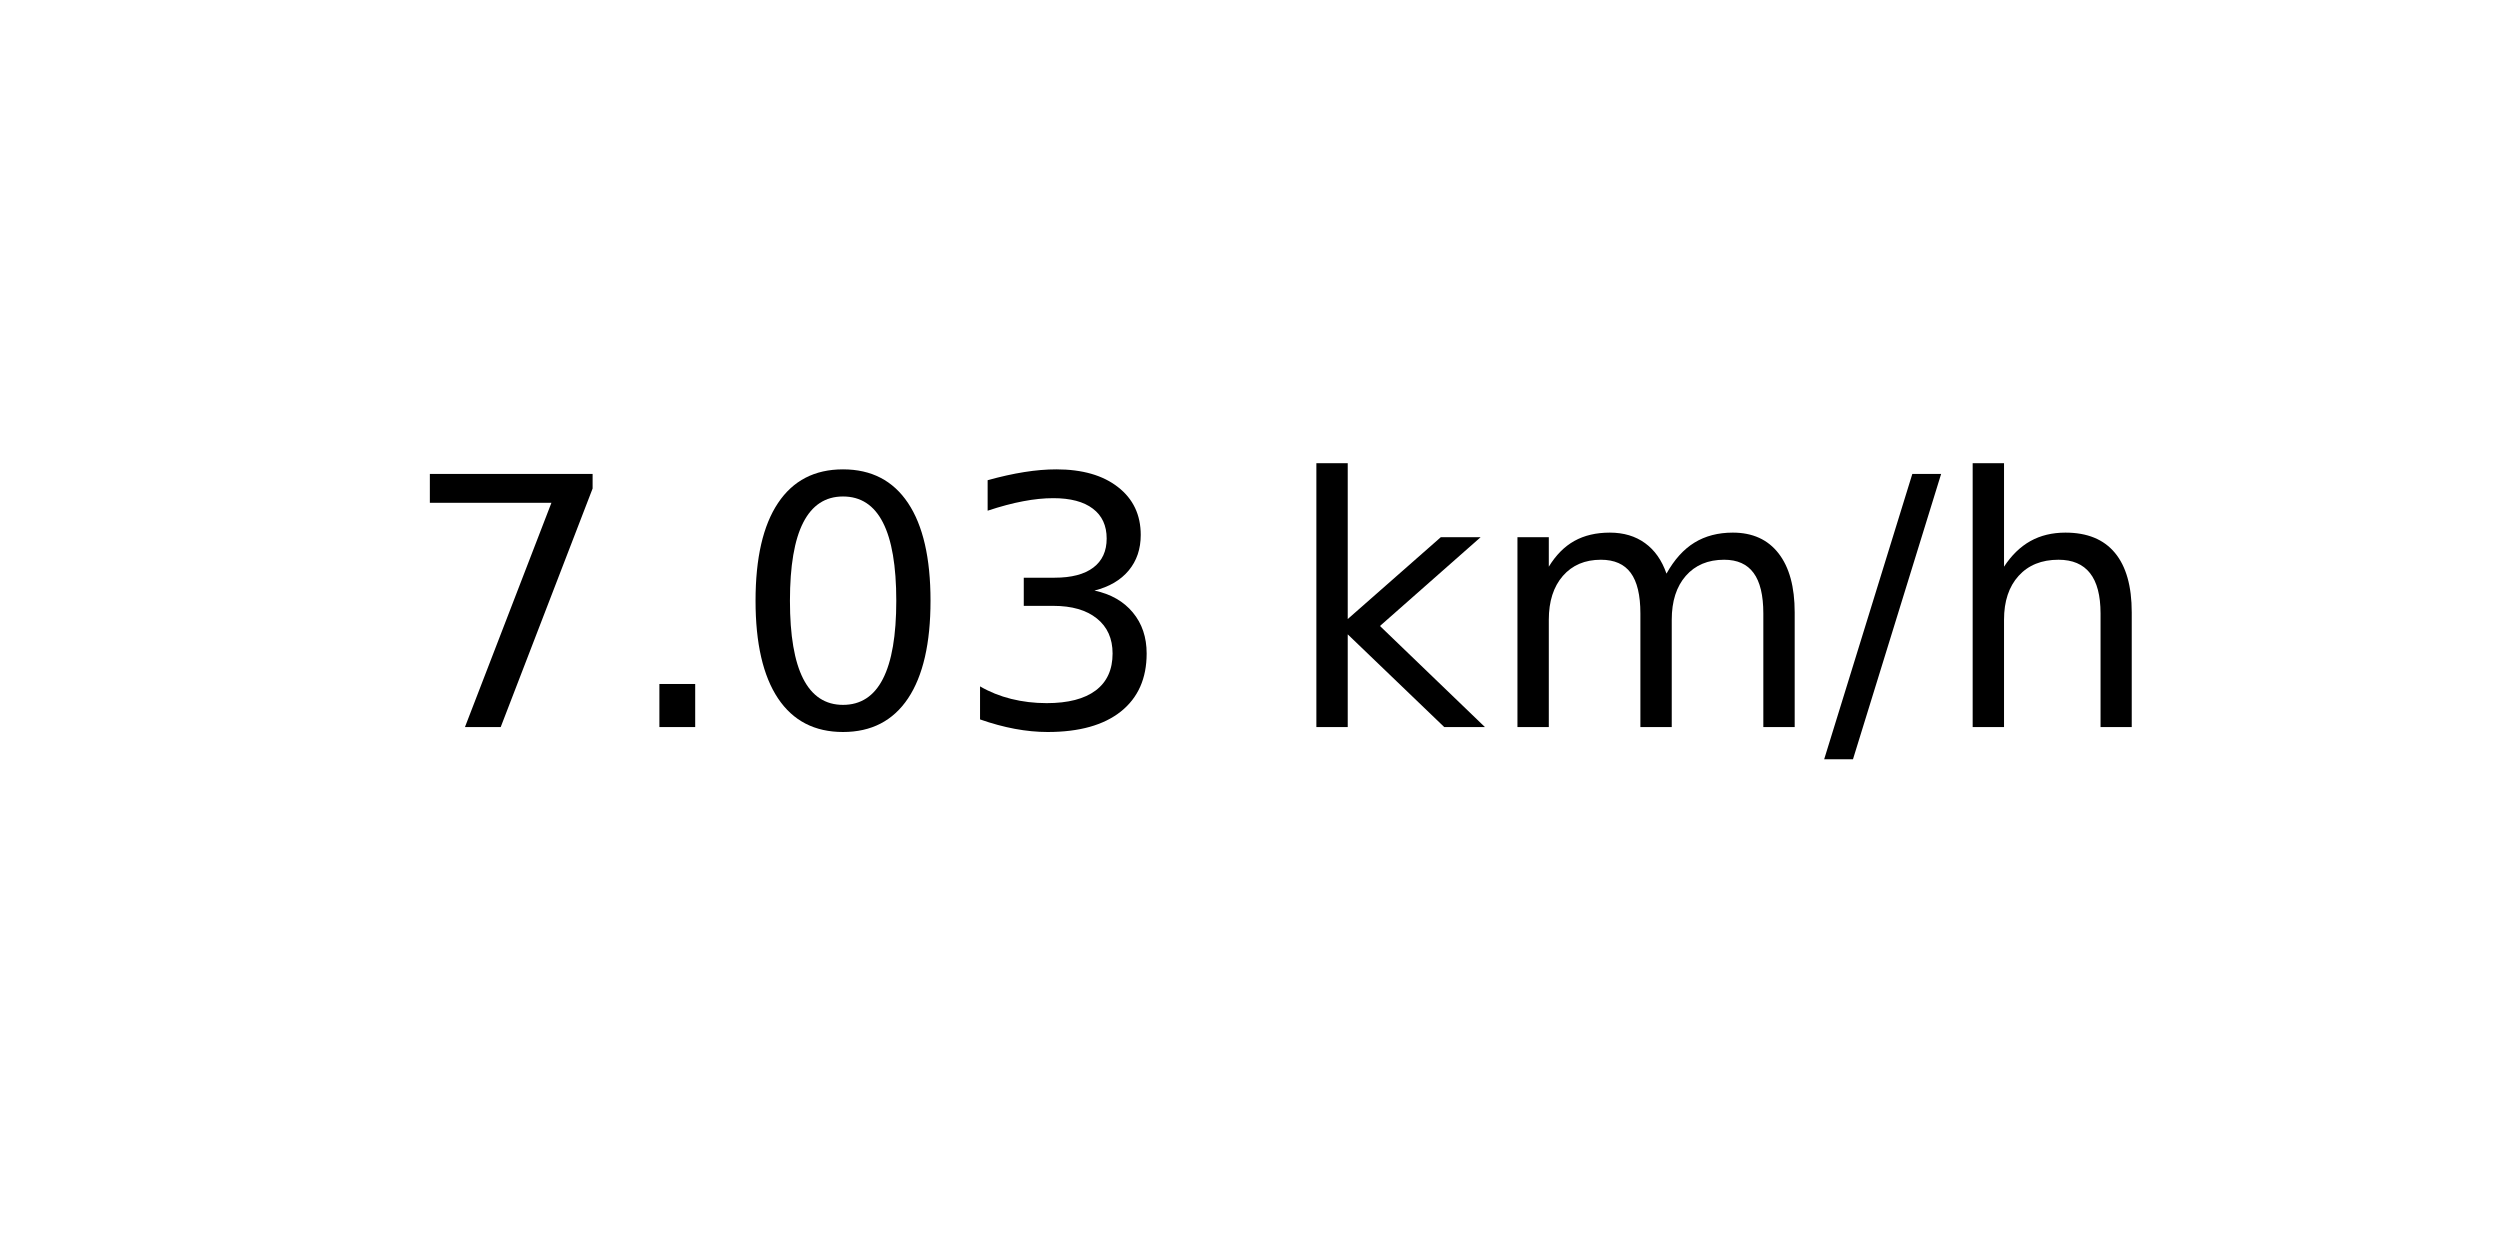
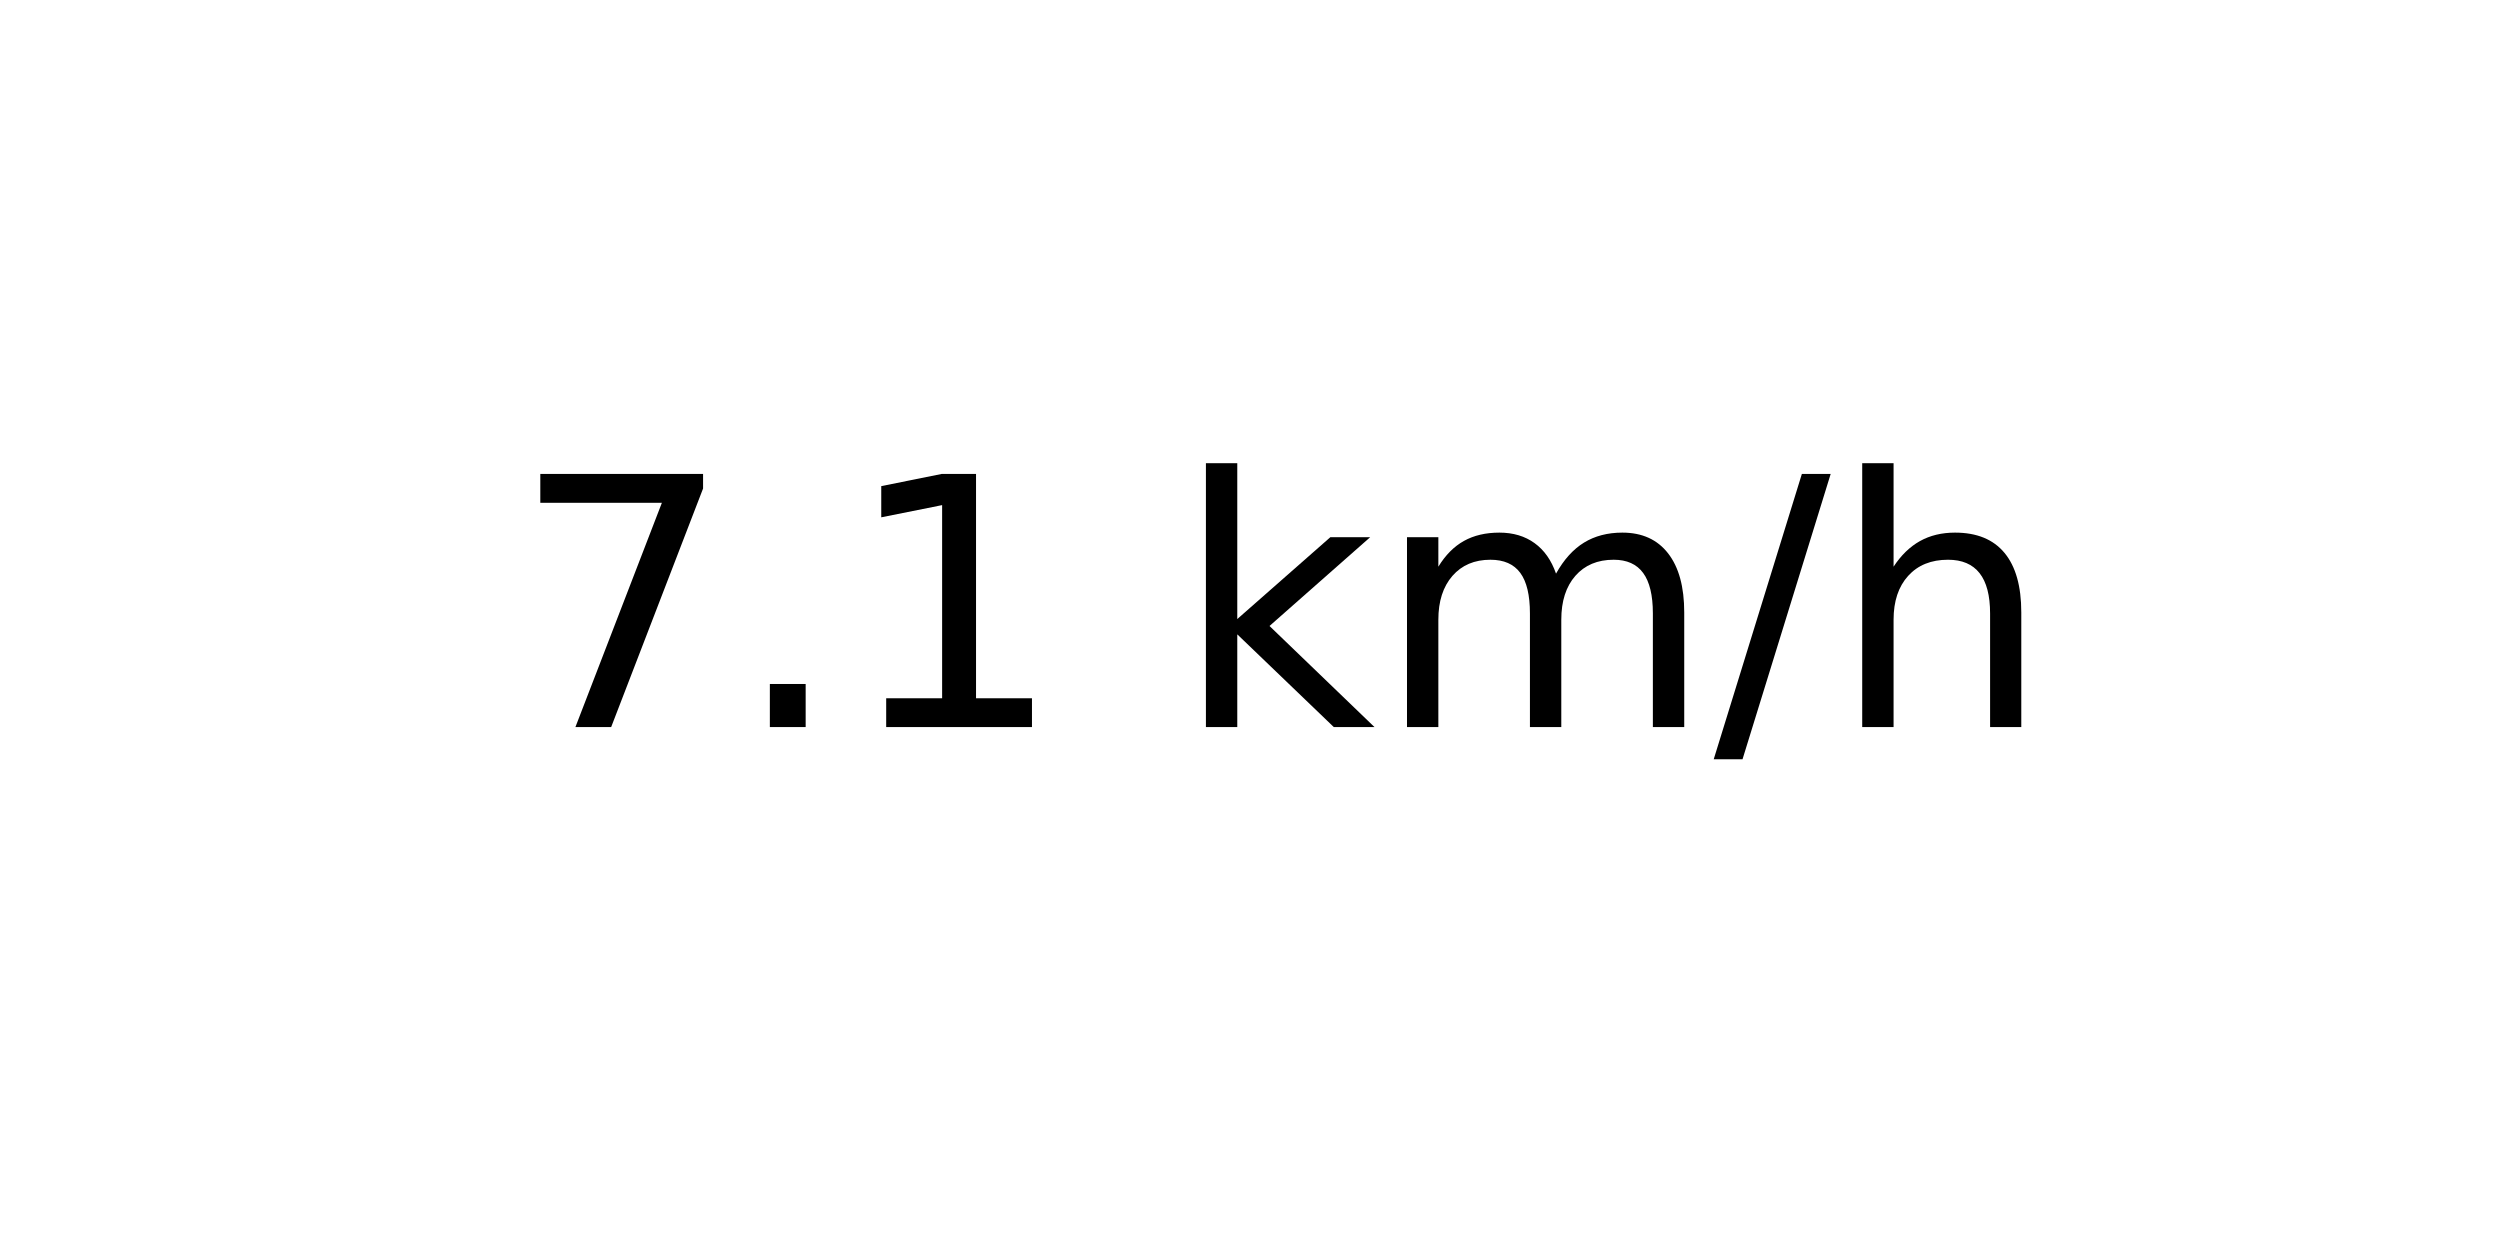
<svg xmlns="http://www.w3.org/2000/svg" xmlns:xlink="http://www.w3.org/1999/xlink" width="72pt" height="36pt" viewBox="0 0 72 36" version="1.1">
  <defs>
    <style type="text/css">*{stroke-linejoin: round; stroke-linecap: butt}</style>
  </defs>
  <g id="figure_1">
    <g id="axes_1">
      <g id="text_1">
-         <g transform="translate(11.55937 20.93937) scale(0.1 -0.1)">
+         <g transform="translate(14.74062 20.93937) scale(0.1 -0.1)">
          <defs>
            <path id="DejaVuSans-37" d="M 525 4666  L 3525 4666  L 3525 4397  L 1831 0  L 1172 0  L 2766 4134  L 525 4134  L 525 4666  z " transform="scale(0.015625)" />
            <path id="DejaVuSans-2e" d="M 684 794  L 1344 794  L 1344 0  L 684 0  L 684 794  z " transform="scale(0.015625)" />
-             <path id="DejaVuSans-30" d="M 2034 4250  Q 1547 4250 1301 3770  Q 1056 3291 1056 2328  Q 1056 1369 1301 889  Q 1547 409 2034 409  Q 2525 409 2770 889  Q 3016 1369 3016 2328  Q 3016 3291 2770 3770  Q 2525 4250 2034 4250  z M 2034 4750  Q 2819 4750 3233 4129  Q 3647 3509 3647 2328  Q 3647 1150 3233 529  Q 2819 -91 2034 -91  Q 1250 -91 836 529  Q 422 1150 422 2328  Q 422 3509 836 4129  Q 1250 4750 2034 4750  z " transform="scale(0.015625)" />
-             <path id="DejaVuSans-33" d="M 2597 2516  Q 3050 2419 3304 2112  Q 3559 1806 3559 1356  Q 3559 666 3084 287  Q 2609 -91 1734 -91  Q 1441 -91 1130 -33  Q 819 25 488 141  L 488 750  Q 750 597 1062 519  Q 1375 441 1716 441  Q 2309 441 2620 675  Q 2931 909 2931 1356  Q 2931 1769 2642 2001  Q 2353 2234 1838 2234  L 1294 2234  L 1294 2753  L 1863 2753  Q 2328 2753 2575 2939  Q 2822 3125 2822 3475  Q 2822 3834 2567 4026  Q 2313 4219 1838 4219  Q 1578 4219 1281 4162  Q 984 4106 628 3988  L 628 4550  Q 988 4650 1302 4700  Q 1616 4750 1894 4750  Q 2613 4750 3031 4423  Q 3450 4097 3450 3541  Q 3450 3153 3228 2886  Q 3006 2619 2597 2516  z " transform="scale(0.015625)" />
+             <path id="DejaVuSans-31" d="M 794 531  L 1825 531  L 1825 4091  L 703 3866  L 703 4441  L 1819 4666  L 2450 4666  L 2450 531  L 3481 531  L 3481 0  L 794 0  L 794 531  z " transform="scale(0.015625)" />
            <path id="DejaVuSans-20" transform="scale(0.015625)" />
            <path id="DejaVuSans-6b" d="M 581 4863  L 1159 4863  L 1159 1991  L 2875 3500  L 3609 3500  L 1753 1863  L 3688 0  L 2938 0  L 1159 1709  L 1159 0  L 581 0  L 581 4863  z " transform="scale(0.015625)" />
            <path id="DejaVuSans-6d" d="M 3328 2828  Q 3544 3216 3844 3400  Q 4144 3584 4550 3584  Q 5097 3584 5394 3201  Q 5691 2819 5691 2113  L 5691 0  L 5113 0  L 5113 2094  Q 5113 2597 4934 2840  Q 4756 3084 4391 3084  Q 3944 3084 3684 2787  Q 3425 2491 3425 1978  L 3425 0  L 2847 0  L 2847 2094  Q 2847 2600 2669 2842  Q 2491 3084 2119 3084  Q 1678 3084 1418 2786  Q 1159 2488 1159 1978  L 1159 0  L 581 0  L 581 3500  L 1159 3500  L 1159 2956  Q 1356 3278 1631 3431  Q 1906 3584 2284 3584  Q 2666 3584 2933 3390  Q 3200 3197 3328 2828  z " transform="scale(0.015625)" />
            <path id="DejaVuSans-2f" d="M 1625 4666  L 2156 4666  L 531 -594  L 0 -594  L 1625 4666  z " transform="scale(0.015625)" />
            <path id="DejaVuSans-68" d="M 3513 2113  L 3513 0  L 2938 0  L 2938 2094  Q 2938 2591 2744 2837  Q 2550 3084 2163 3084  Q 1697 3084 1428 2787  Q 1159 2491 1159 1978  L 1159 0  L 581 0  L 581 4863  L 1159 4863  L 1159 2956  Q 1366 3272 1645 3428  Q 1925 3584 2291 3584  Q 2894 3584 3203 3211  Q 3513 2838 3513 2113  z " transform="scale(0.015625)" />
          </defs>
          <use xlink:href="#DejaVuSans-37" />
          <use xlink:href="#DejaVuSans-2e" x="63.623" />
-           <use xlink:href="#DejaVuSans-30" x="95.41" />
-           <use xlink:href="#DejaVuSans-33" x="159.033" />
-           <use xlink:href="#DejaVuSans-20" x="222.656" />
-           <use xlink:href="#DejaVuSans-6b" x="254.443" />
-           <use xlink:href="#DejaVuSans-6d" x="312.354" />
-           <use xlink:href="#DejaVuSans-2f" x="409.766" />
-           <use xlink:href="#DejaVuSans-68" x="443.457" />
+           <use xlink:href="#DejaVuSans-31" x="95.41" />
+           <use xlink:href="#DejaVuSans-20" x="159.033" />
+           <use xlink:href="#DejaVuSans-6b" x="190.82" />
+           <use xlink:href="#DejaVuSans-6d" x="248.73" />
+           <use xlink:href="#DejaVuSans-2f" x="346.143" />
+           <use xlink:href="#DejaVuSans-68" x="379.834" />
        </g>
      </g>
    </g>
  </g>
</svg>
